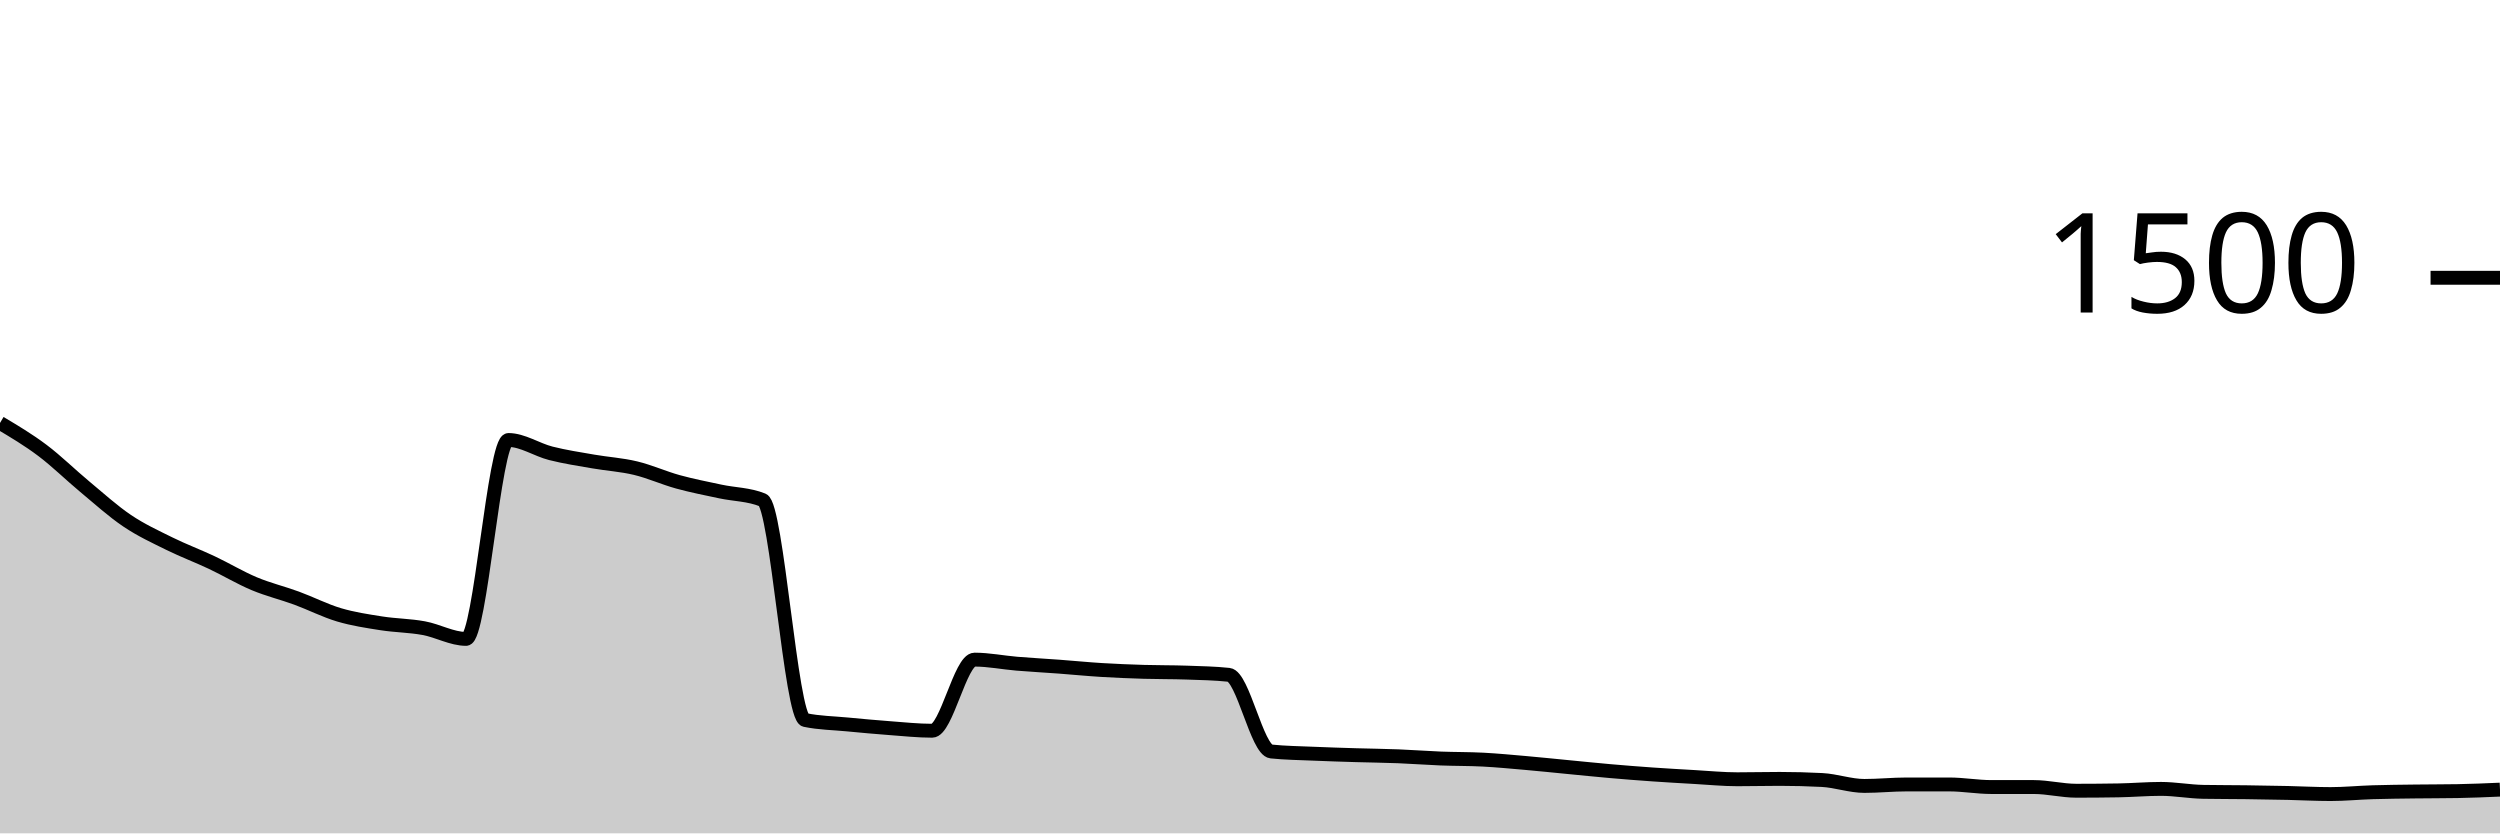
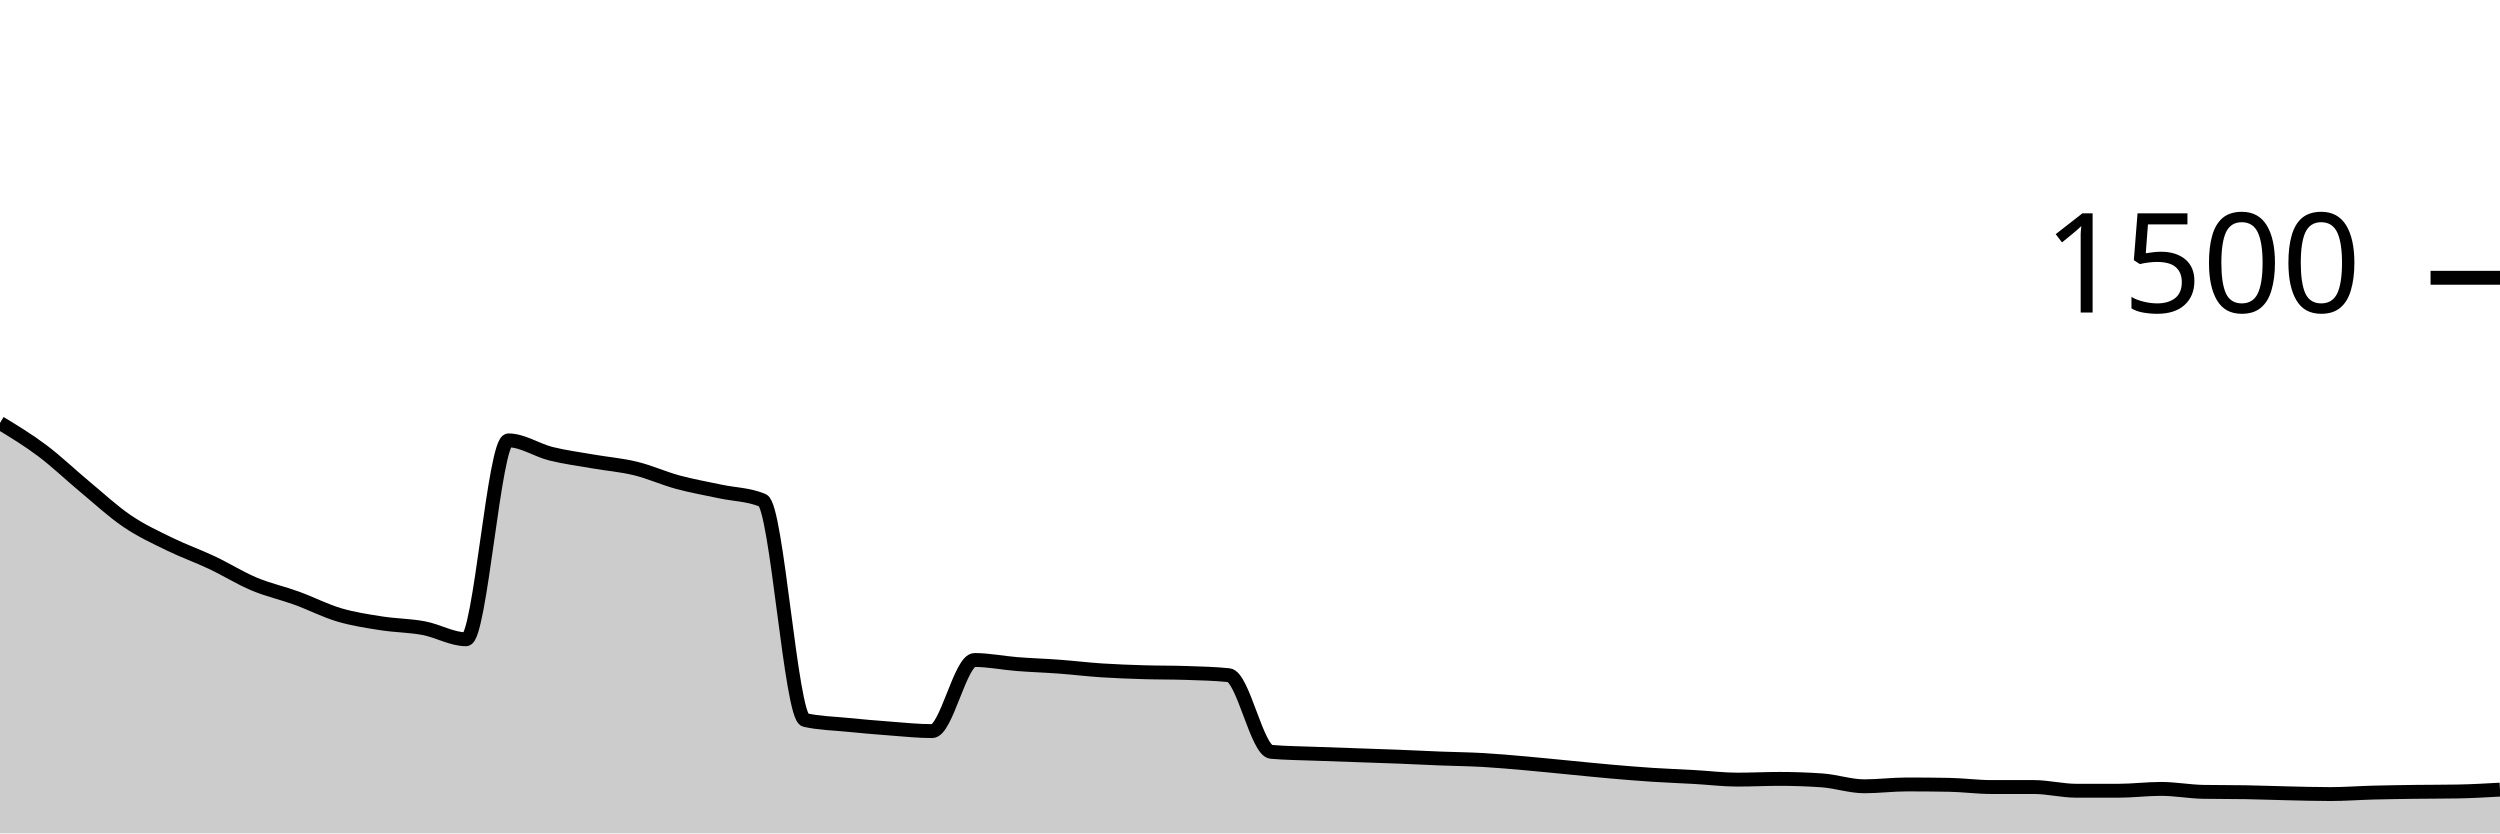
<svg xmlns="http://www.w3.org/2000/svg" viewBox="0 0 180 60">
  <g transform="translate(0,20)">
-     <path class="area" fill="rgba(0, 0, 0, 0.2)" d="M0,10.453C1.017,11.058,2.034,11.662,3.051,12.427C4.068,13.191,5.085,14.196,6.102,15.04C7.119,15.884,8.136,16.809,9.153,17.493C10.169,18.178,11.186,18.644,12.203,19.147C13.22,19.649,14.237,20.027,15.254,20.507C16.271,20.987,17.288,21.6,18.305,22.027C19.322,22.453,20.339,22.693,21.356,23.067C22.373,23.44,23.39,23.964,24.407,24.267C25.424,24.569,26.441,24.72,27.458,24.88C28.475,25.04,29.492,25.04,30.508,25.227C31.525,25.413,32.542,26,33.559,26C34.576,26,35.593,11.68,36.61,11.68C37.627,11.68,38.644,12.382,39.661,12.64C40.678,12.898,41.695,13.049,42.712,13.227C43.729,13.404,44.746,13.462,45.763,13.707C46.78,13.951,47.797,14.413,48.814,14.693C49.831,14.973,50.847,15.169,51.864,15.387C52.881,15.604,53.898,15.591,54.915,16C55.932,16.409,56.949,31.627,57.966,31.84C58.983,32.053,60,32.062,61.017,32.16C62.034,32.258,63.051,32.351,64.068,32.427C65.085,32.502,66.102,32.613,67.119,32.613C68.136,32.613,69.153,27.493,70.169,27.493C71.186,27.493,72.203,27.702,73.22,27.787C74.237,27.871,75.254,27.924,76.271,28C77.288,28.076,78.305,28.178,79.322,28.24C80.339,28.302,81.356,28.342,82.373,28.373C83.39,28.404,84.407,28.391,85.424,28.427C86.441,28.462,87.458,28.48,88.475,28.587C89.492,28.693,90.508,34,91.525,34.107C92.542,34.213,93.559,34.222,94.576,34.267C95.593,34.311,96.61,34.342,97.627,34.373C98.644,34.404,99.661,34.413,100.678,34.453C101.695,34.493,102.712,34.573,103.729,34.613C104.746,34.653,105.763,34.64,106.78,34.693C107.797,34.747,108.814,34.844,109.831,34.933C110.847,35.022,111.864,35.129,112.881,35.227C113.898,35.324,114.915,35.431,115.932,35.52C116.949,35.609,117.966,35.689,118.983,35.76C120,35.831,121.017,35.889,122.034,35.947C123.051,36.004,124.068,36.107,125.085,36.107C126.102,36.107,127.119,36.08,128.136,36.08C129.153,36.08,130.169,36.107,131.186,36.16C132.203,36.213,133.22,36.587,134.237,36.587C135.254,36.587,136.271,36.48,137.288,36.48C138.305,36.48,139.322,36.48,140.339,36.48C141.356,36.48,142.373,36.667,143.39,36.667C144.407,36.667,145.424,36.667,146.441,36.667C147.458,36.667,148.475,36.933,149.492,36.933C150.508,36.933,151.525,36.924,152.542,36.907C153.559,36.889,154.576,36.8,155.593,36.8C156.61,36.8,157.627,36.996,158.644,37.013C159.661,37.031,160.678,37.027,161.695,37.04C162.712,37.053,163.729,37.071,164.746,37.093C165.763,37.116,166.78,37.173,167.797,37.173C168.814,37.173,169.831,37.071,170.847,37.04C171.864,37.009,172.881,37,173.898,36.987C174.915,36.973,175.932,36.978,176.949,36.96C177.966,36.942,178.983,36.898,180,36.853L180,40C178.983,40,177.966,40,176.949,40C175.932,40,174.915,40,173.898,40C172.881,40,171.864,40,170.847,40C169.831,40,168.814,40,167.797,40C166.78,40,165.763,40,164.746,40C163.729,40,162.712,40,161.695,40C160.678,40,159.661,40,158.644,40C157.627,40,156.61,40,155.593,40C154.576,40,153.559,40,152.542,40C151.525,40,150.508,40,149.492,40C148.475,40,147.458,40,146.441,40C145.424,40,144.407,40,143.39,40C142.373,40,141.356,40,140.339,40C139.322,40,138.305,40,137.288,40C136.271,40,135.254,40,134.237,40C133.22,40,132.203,40,131.186,40C130.169,40,129.153,40,128.136,40C127.119,40,126.102,40,125.085,40C124.068,40,123.051,40,122.034,40C121.017,40,120,40,118.983,40C117.966,40,116.949,40,115.932,40C114.915,40,113.898,40,112.881,40C111.864,40,110.847,40,109.831,40C108.814,40,107.797,40,106.78,40C105.763,40,104.746,40,103.729,40C102.712,40,101.695,40,100.678,40C99.661,40,98.644,40,97.627,40C96.61,40,95.593,40,94.576,40C93.559,40,92.542,40,91.525,40C90.508,40,89.492,40,88.475,40C87.458,40,86.441,40,85.424,40C84.407,40,83.39,40,82.373,40C81.356,40,80.339,40,79.322,40C78.305,40,77.288,40,76.271,40C75.254,40,74.237,40,73.22,40C72.203,40,71.186,40,70.169,40C69.153,40,68.136,40,67.119,40C66.102,40,65.085,40,64.068,40C63.051,40,62.034,40,61.017,40C60,40,58.983,40,57.966,40C56.949,40,55.932,40,54.915,40C53.898,40,52.881,40,51.864,40C50.847,40,49.831,40,48.814,40C47.797,40,46.78,40,45.763,40C44.746,40,43.729,40,42.712,40C41.695,40,40.678,40,39.661,40C38.644,40,37.627,40,36.61,40C35.593,40,34.576,40,33.559,40C32.542,40,31.525,40,30.508,40C29.492,40,28.475,40,27.458,40C26.441,40,25.424,40,24.407,40C23.39,40,22.373,40,21.356,40C20.339,40,19.322,40,18.305,40C17.288,40,16.271,40,15.254,40C14.237,40,13.22,40,12.203,40C11.186,40,10.169,40,9.153,40C8.136,40,7.119,40,6.102,40C5.085,40,4.068,40,3.051,40C2.034,40,1.017,40,0,40Z" />
-     <path class="line" stroke="black" fill="none" d="M0,10.453C1.017,11.058,2.034,11.662,3.051,12.427C4.068,13.191,5.085,14.196,6.102,15.04C7.119,15.884,8.136,16.809,9.153,17.493C10.169,18.178,11.186,18.644,12.203,19.147C13.22,19.649,14.237,20.027,15.254,20.507C16.271,20.987,17.288,21.6,18.305,22.027C19.322,22.453,20.339,22.693,21.356,23.067C22.373,23.44,23.39,23.964,24.407,24.267C25.424,24.569,26.441,24.72,27.458,24.88C28.475,25.04,29.492,25.04,30.508,25.227C31.525,25.413,32.542,26,33.559,26C34.576,26,35.593,11.68,36.61,11.68C37.627,11.68,38.644,12.382,39.661,12.64C40.678,12.898,41.695,13.049,42.712,13.227C43.729,13.404,44.746,13.462,45.763,13.707C46.78,13.951,47.797,14.413,48.814,14.693C49.831,14.973,50.847,15.169,51.864,15.387C52.881,15.604,53.898,15.591,54.915,16C55.932,16.409,56.949,31.627,57.966,31.84C58.983,32.053,60,32.062,61.017,32.16C62.034,32.258,63.051,32.351,64.068,32.427C65.085,32.502,66.102,32.613,67.119,32.613C68.136,32.613,69.153,27.493,70.169,27.493C71.186,27.493,72.203,27.702,73.22,27.787C74.237,27.871,75.254,27.924,76.271,28C77.288,28.076,78.305,28.178,79.322,28.24C80.339,28.302,81.356,28.342,82.373,28.373C83.39,28.404,84.407,28.391,85.424,28.427C86.441,28.462,87.458,28.48,88.475,28.587C89.492,28.693,90.508,34,91.525,34.107C92.542,34.213,93.559,34.222,94.576,34.267C95.593,34.311,96.61,34.342,97.627,34.373C98.644,34.404,99.661,34.413,100.678,34.453C101.695,34.493,102.712,34.573,103.729,34.613C104.746,34.653,105.763,34.64,106.78,34.693C107.797,34.747,108.814,34.844,109.831,34.933C110.847,35.022,111.864,35.129,112.881,35.227C113.898,35.324,114.915,35.431,115.932,35.52C116.949,35.609,117.966,35.689,118.983,35.76C120,35.831,121.017,35.889,122.034,35.947C123.051,36.004,124.068,36.107,125.085,36.107C126.102,36.107,127.119,36.08,128.136,36.08C129.153,36.08,130.169,36.107,131.186,36.16C132.203,36.213,133.22,36.587,134.237,36.587C135.254,36.587,136.271,36.48,137.288,36.48C138.305,36.48,139.322,36.48,140.339,36.48C141.356,36.48,142.373,36.667,143.39,36.667C144.407,36.667,145.424,36.667,146.441,36.667C147.458,36.667,148.475,36.933,149.492,36.933C150.508,36.933,151.525,36.924,152.542,36.907C153.559,36.889,154.576,36.8,155.593,36.8C156.61,36.8,157.627,36.996,158.644,37.013C159.661,37.031,160.678,37.027,161.695,37.04C162.712,37.053,163.729,37.071,164.746,37.093C165.763,37.116,166.78,37.173,167.797,37.173C168.814,37.173,169.831,37.071,170.847,37.04C171.864,37.009,172.881,37,173.898,36.987C174.915,36.973,175.932,36.978,176.949,36.96C177.966,36.942,178.983,36.898,180,36.853" />
+     <path class="area" fill="rgba(0, 0, 0, 0.2)" d="M0,10.453C1.017,11.071,2.034,11.689,3.051,12.453C4.068,13.218,5.085,14.196,6.102,15.04C7.119,15.884,8.136,16.831,9.153,17.52C10.169,18.209,11.186,18.676,12.203,19.173C13.22,19.671,14.237,20.027,15.254,20.507C16.271,20.987,17.288,21.627,18.305,22.053C19.322,22.48,20.339,22.698,21.356,23.067C22.373,23.436,23.39,23.964,24.407,24.267C25.424,24.569,26.441,24.72,27.458,24.88C28.475,25.04,29.492,25.036,30.508,25.227C31.525,25.418,32.542,26.027,33.559,26.027C34.576,26.027,35.593,11.707,36.61,11.707C37.627,11.707,38.644,12.413,39.661,12.667C40.678,12.92,41.695,13.049,42.712,13.227C43.729,13.404,44.746,13.484,45.763,13.733C46.78,13.982,47.797,14.444,48.814,14.72C49.831,14.996,50.847,15.169,51.864,15.387C52.881,15.604,53.898,15.6,54.915,16.027C55.932,16.453,56.949,31.609,57.966,31.84C58.983,32.071,60,32.084,61.017,32.187C62.034,32.289,63.051,32.378,64.068,32.453C65.085,32.529,66.102,32.64,67.119,32.64C68.136,32.64,69.153,27.52,70.169,27.52C71.186,27.52,72.203,27.733,73.22,27.813C74.237,27.893,75.254,27.924,76.271,28C77.288,28.076,78.305,28.2,79.322,28.267C80.339,28.333,81.356,28.369,82.373,28.4C83.39,28.431,84.407,28.418,85.424,28.453C86.441,28.489,87.458,28.507,88.475,28.613C89.492,28.72,90.508,34.044,91.525,34.133C92.542,34.222,93.559,34.227,94.576,34.267C95.593,34.307,96.61,34.338,97.627,34.373C98.644,34.409,99.661,34.44,100.678,34.48C101.695,34.52,102.712,34.573,103.729,34.613C104.746,34.653,105.763,34.662,106.78,34.72C107.797,34.778,108.814,34.871,109.831,34.96C110.847,35.049,111.864,35.156,112.881,35.253C113.898,35.351,114.915,35.458,115.932,35.547C116.949,35.636,117.966,35.72,118.983,35.787C120,35.853,121.017,35.889,122.034,35.947C123.051,36.004,124.068,36.133,125.085,36.133C126.102,36.133,127.119,36.08,128.136,36.08C129.153,36.08,130.169,36.116,131.186,36.187C132.203,36.258,133.22,36.613,134.237,36.613C135.254,36.613,136.271,36.48,137.288,36.48C138.305,36.48,139.322,36.489,140.339,36.507C141.356,36.524,142.373,36.667,143.39,36.667C144.407,36.667,145.424,36.667,146.441,36.667C147.458,36.667,148.475,36.933,149.492,36.933C150.508,36.933,151.525,36.933,152.542,36.933C153.559,36.933,154.576,36.8,155.593,36.8C156.61,36.8,157.627,36.996,158.644,37.013C159.661,37.031,160.678,37.022,161.695,37.04C162.712,37.058,163.729,37.098,164.746,37.12C165.763,37.142,166.78,37.173,167.797,37.173C168.814,37.173,169.831,37.093,170.847,37.067C171.864,37.04,172.881,37.027,173.898,37.013C174.915,37,175.932,37.004,176.949,36.987C177.966,36.969,178.983,36.911,180,36.853L180,40C178.983,40,177.966,40,176.949,40C175.932,40,174.915,40,173.898,40C172.881,40,171.864,40,170.847,40C169.831,40,168.814,40,167.797,40C166.78,40,165.763,40,164.746,40C163.729,40,162.712,40,161.695,40C160.678,40,159.661,40,158.644,40C157.627,40,156.61,40,155.593,40C154.576,40,153.559,40,152.542,40C151.525,40,150.508,40,149.492,40C148.475,40,147.458,40,146.441,40C145.424,40,144.407,40,143.39,40C142.373,40,141.356,40,140.339,40C139.322,40,138.305,40,137.288,40C136.271,40,135.254,40,134.237,40C133.22,40,132.203,40,131.186,40C130.169,40,129.153,40,128.136,40C127.119,40,126.102,40,125.085,40C124.068,40,123.051,40,122.034,40C121.017,40,120,40,118.983,40C117.966,40,116.949,40,115.932,40C114.915,40,113.898,40,112.881,40C111.864,40,110.847,40,109.831,40C108.814,40,107.797,40,106.78,40C105.763,40,104.746,40,103.729,40C102.712,40,101.695,40,100.678,40C99.661,40,98.644,40,97.627,40C96.61,40,95.593,40,94.576,40C93.559,40,92.542,40,91.525,40C90.508,40,89.492,40,88.475,40C87.458,40,86.441,40,85.424,40C84.407,40,83.39,40,82.373,40C81.356,40,80.339,40,79.322,40C78.305,40,77.288,40,76.271,40C75.254,40,74.237,40,73.22,40C72.203,40,71.186,40,70.169,40C69.153,40,68.136,40,67.119,40C66.102,40,65.085,40,64.068,40C63.051,40,62.034,40,61.017,40C60,40,58.983,40,57.966,40C56.949,40,55.932,40,54.915,40C53.898,40,52.881,40,51.864,40C50.847,40,49.831,40,48.814,40C47.797,40,46.78,40,45.763,40C44.746,40,43.729,40,42.712,40C41.695,40,40.678,40,39.661,40C38.644,40,37.627,40,36.61,40C35.593,40,34.576,40,33.559,40C32.542,40,31.525,40,30.508,40C29.492,40,28.475,40,27.458,40C26.441,40,25.424,40,24.407,40C23.39,40,22.373,40,21.356,40C20.339,40,19.322,40,18.305,40C17.288,40,16.271,40,15.254,40C14.237,40,13.22,40,12.203,40C11.186,40,10.169,40,9.153,40C8.136,40,7.119,40,6.102,40C5.085,40,4.068,40,3.051,40C2.034,40,1.017,40,0,40Z" />
+     <path class="line" stroke="black" fill="none" d="M0,10.453C1.017,11.071,2.034,11.689,3.051,12.453C4.068,13.218,5.085,14.196,6.102,15.04C7.119,15.884,8.136,16.831,9.153,17.52C10.169,18.209,11.186,18.676,12.203,19.173C13.22,19.671,14.237,20.027,15.254,20.507C16.271,20.987,17.288,21.627,18.305,22.053C19.322,22.48,20.339,22.698,21.356,23.067C22.373,23.436,23.39,23.964,24.407,24.267C25.424,24.569,26.441,24.72,27.458,24.88C28.475,25.04,29.492,25.036,30.508,25.227C31.525,25.418,32.542,26.027,33.559,26.027C34.576,26.027,35.593,11.707,36.61,11.707C37.627,11.707,38.644,12.413,39.661,12.667C40.678,12.92,41.695,13.049,42.712,13.227C43.729,13.404,44.746,13.484,45.763,13.733C46.78,13.982,47.797,14.444,48.814,14.72C49.831,14.996,50.847,15.169,51.864,15.387C52.881,15.604,53.898,15.6,54.915,16.027C55.932,16.453,56.949,31.609,57.966,31.84C58.983,32.071,60,32.084,61.017,32.187C62.034,32.289,63.051,32.378,64.068,32.453C65.085,32.529,66.102,32.64,67.119,32.64C68.136,32.64,69.153,27.52,70.169,27.52C71.186,27.52,72.203,27.733,73.22,27.813C74.237,27.893,75.254,27.924,76.271,28C77.288,28.076,78.305,28.2,79.322,28.267C80.339,28.333,81.356,28.369,82.373,28.4C83.39,28.431,84.407,28.418,85.424,28.453C86.441,28.489,87.458,28.507,88.475,28.613C89.492,28.72,90.508,34.044,91.525,34.133C92.542,34.222,93.559,34.227,94.576,34.267C95.593,34.307,96.61,34.338,97.627,34.373C98.644,34.409,99.661,34.44,100.678,34.48C101.695,34.52,102.712,34.573,103.729,34.613C104.746,34.653,105.763,34.662,106.78,34.72C107.797,34.778,108.814,34.871,109.831,34.96C110.847,35.049,111.864,35.156,112.881,35.253C113.898,35.351,114.915,35.458,115.932,35.547C116.949,35.636,117.966,35.72,118.983,35.787C120,35.853,121.017,35.889,122.034,35.947C123.051,36.004,124.068,36.133,125.085,36.133C126.102,36.133,127.119,36.08,128.136,36.08C129.153,36.08,130.169,36.116,131.186,36.187C132.203,36.258,133.22,36.613,134.237,36.613C135.254,36.613,136.271,36.48,137.288,36.48C138.305,36.48,139.322,36.489,140.339,36.507C141.356,36.524,142.373,36.667,143.39,36.667C144.407,36.667,145.424,36.667,146.441,36.667C147.458,36.667,148.475,36.933,149.492,36.933C150.508,36.933,151.525,36.933,152.542,36.933C153.559,36.933,154.576,36.8,155.593,36.8C156.61,36.8,157.627,36.996,158.644,37.013C159.661,37.031,160.678,37.022,161.695,37.04C162.712,37.058,163.729,37.098,164.746,37.12C165.763,37.142,166.78,37.173,167.797,37.173C168.814,37.173,169.831,37.093,170.847,37.067C171.864,37.04,172.881,37.027,173.898,37.013C174.915,37,175.932,37.004,176.949,36.987C177.966,36.969,178.983,36.911,180,36.853" />
    <path class="axis-ceiling" stroke-width="1" stroke="black" fill="none" d="M175,0L180,0" />
    <text class="axis-ceiling-label" font-family="sans-serif" text-anchor="end" font-size="10px" x="170" y="2.5">1500</text>
  </g>
</svg>
